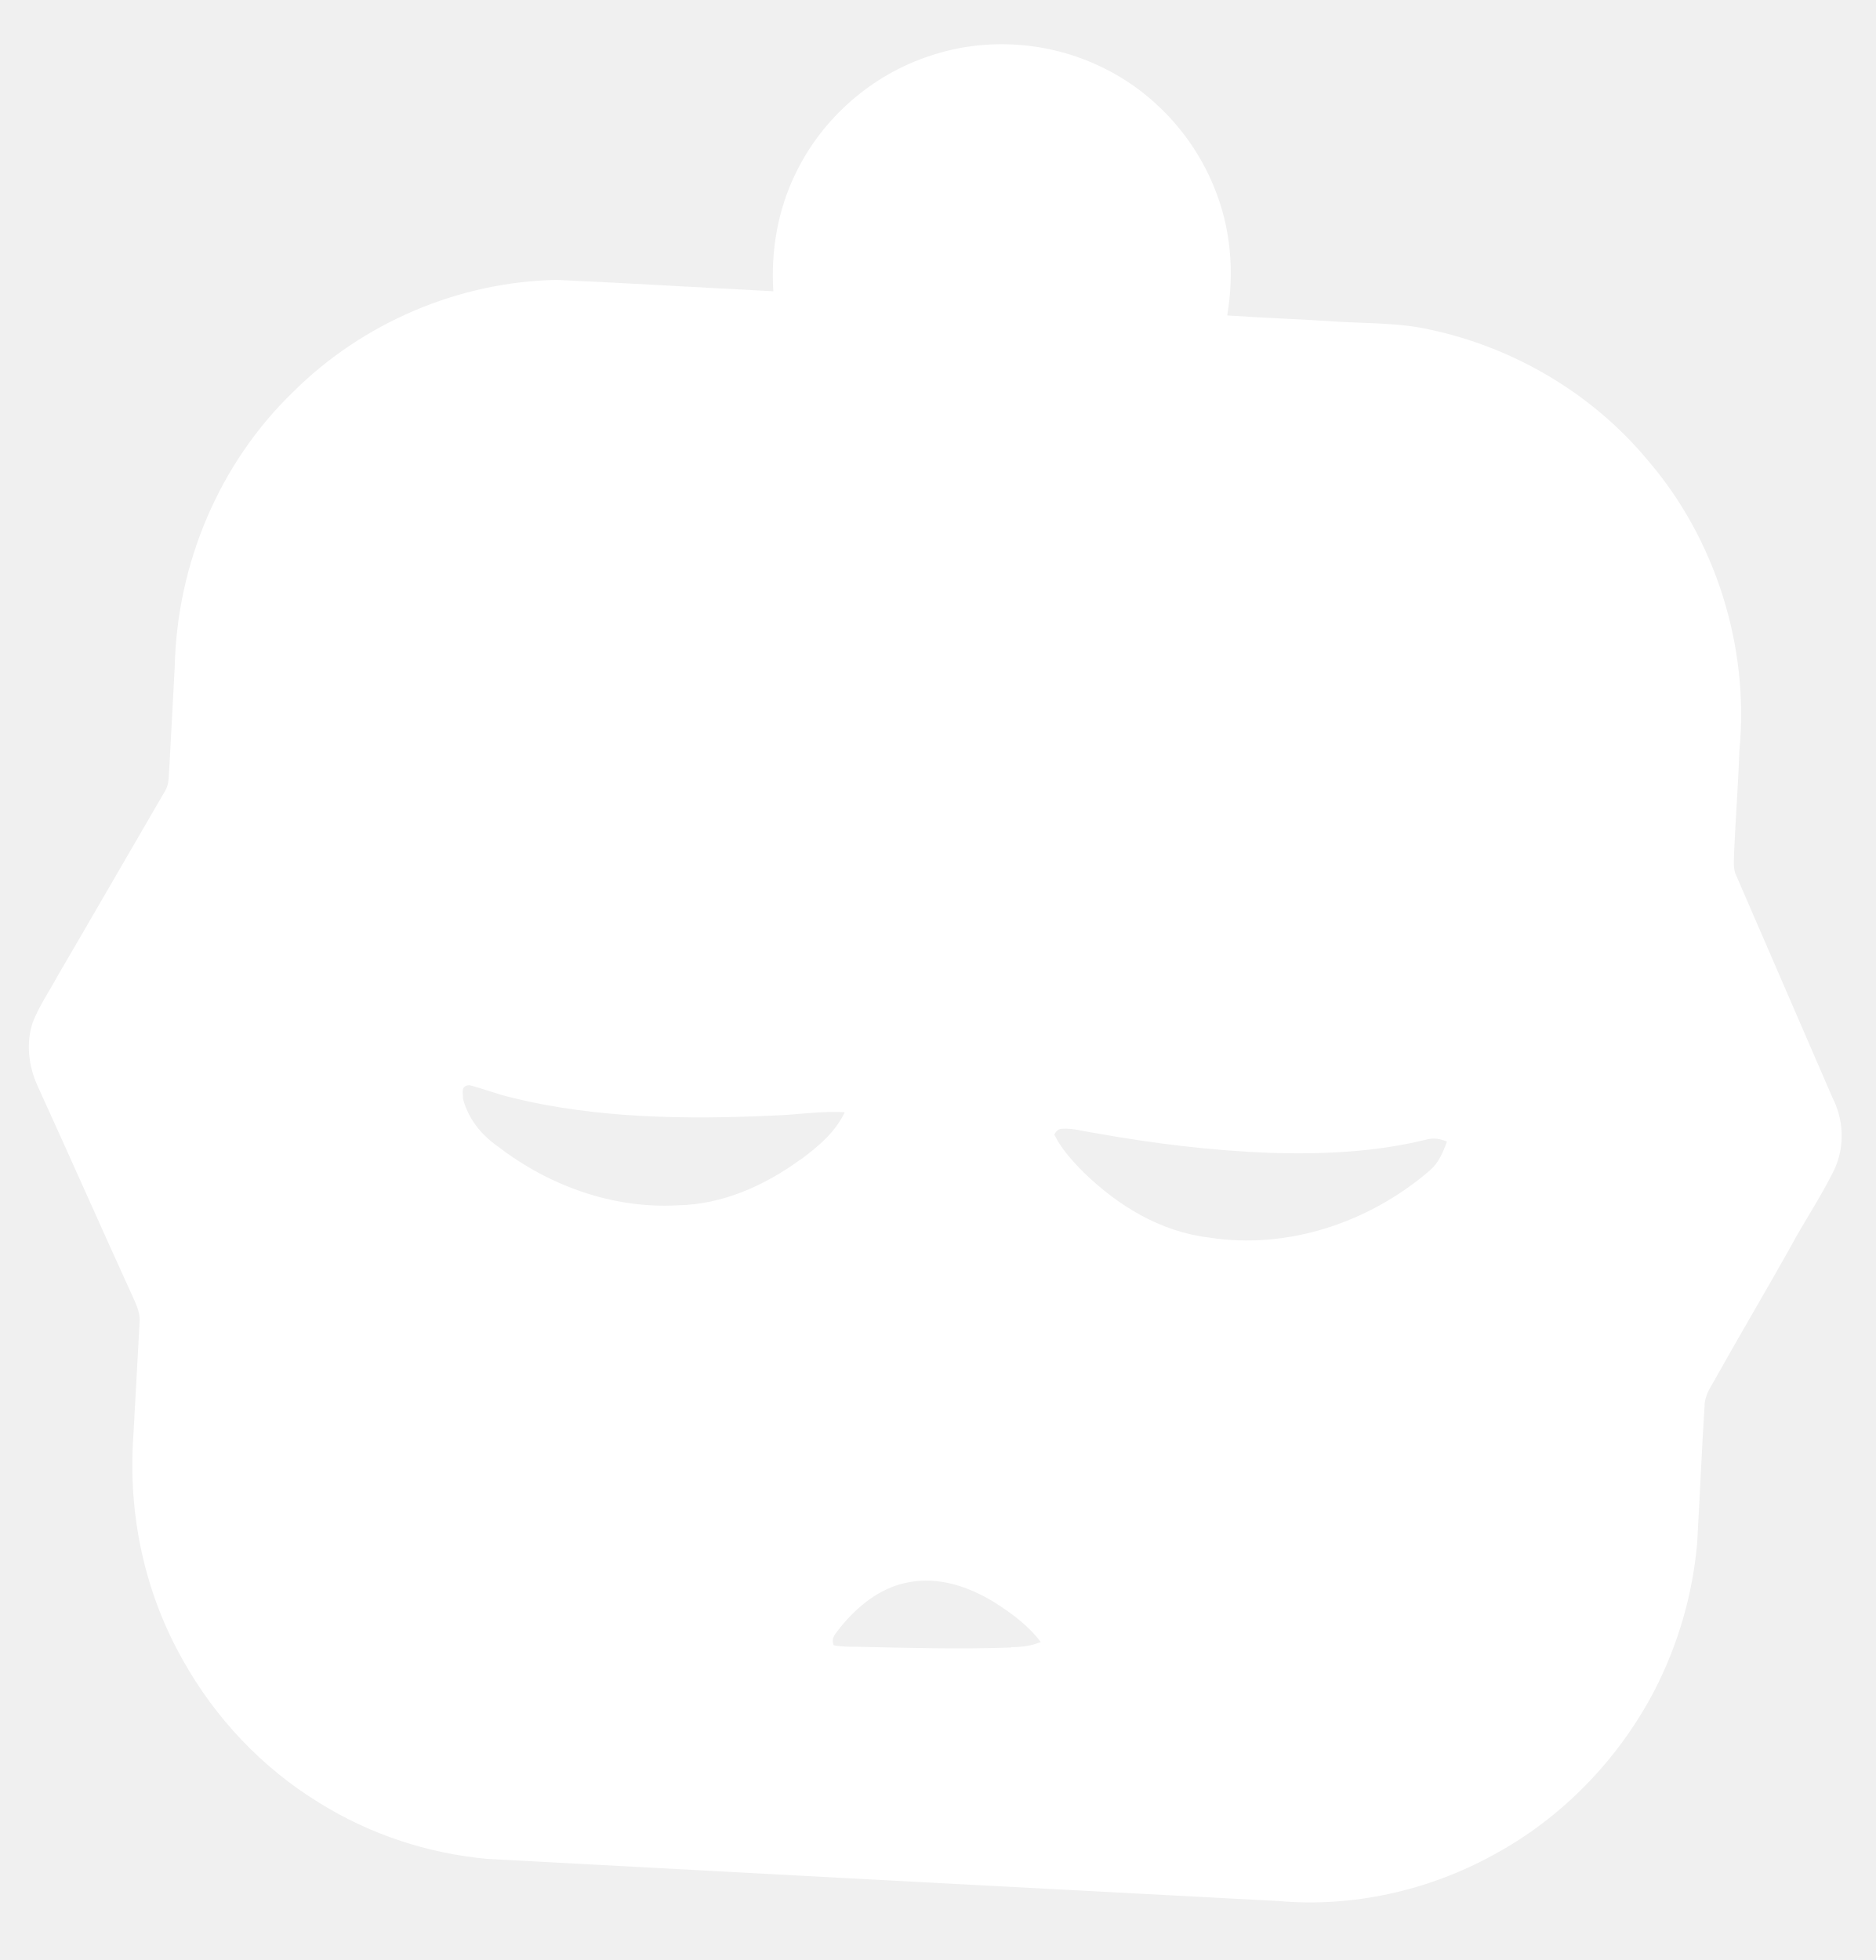
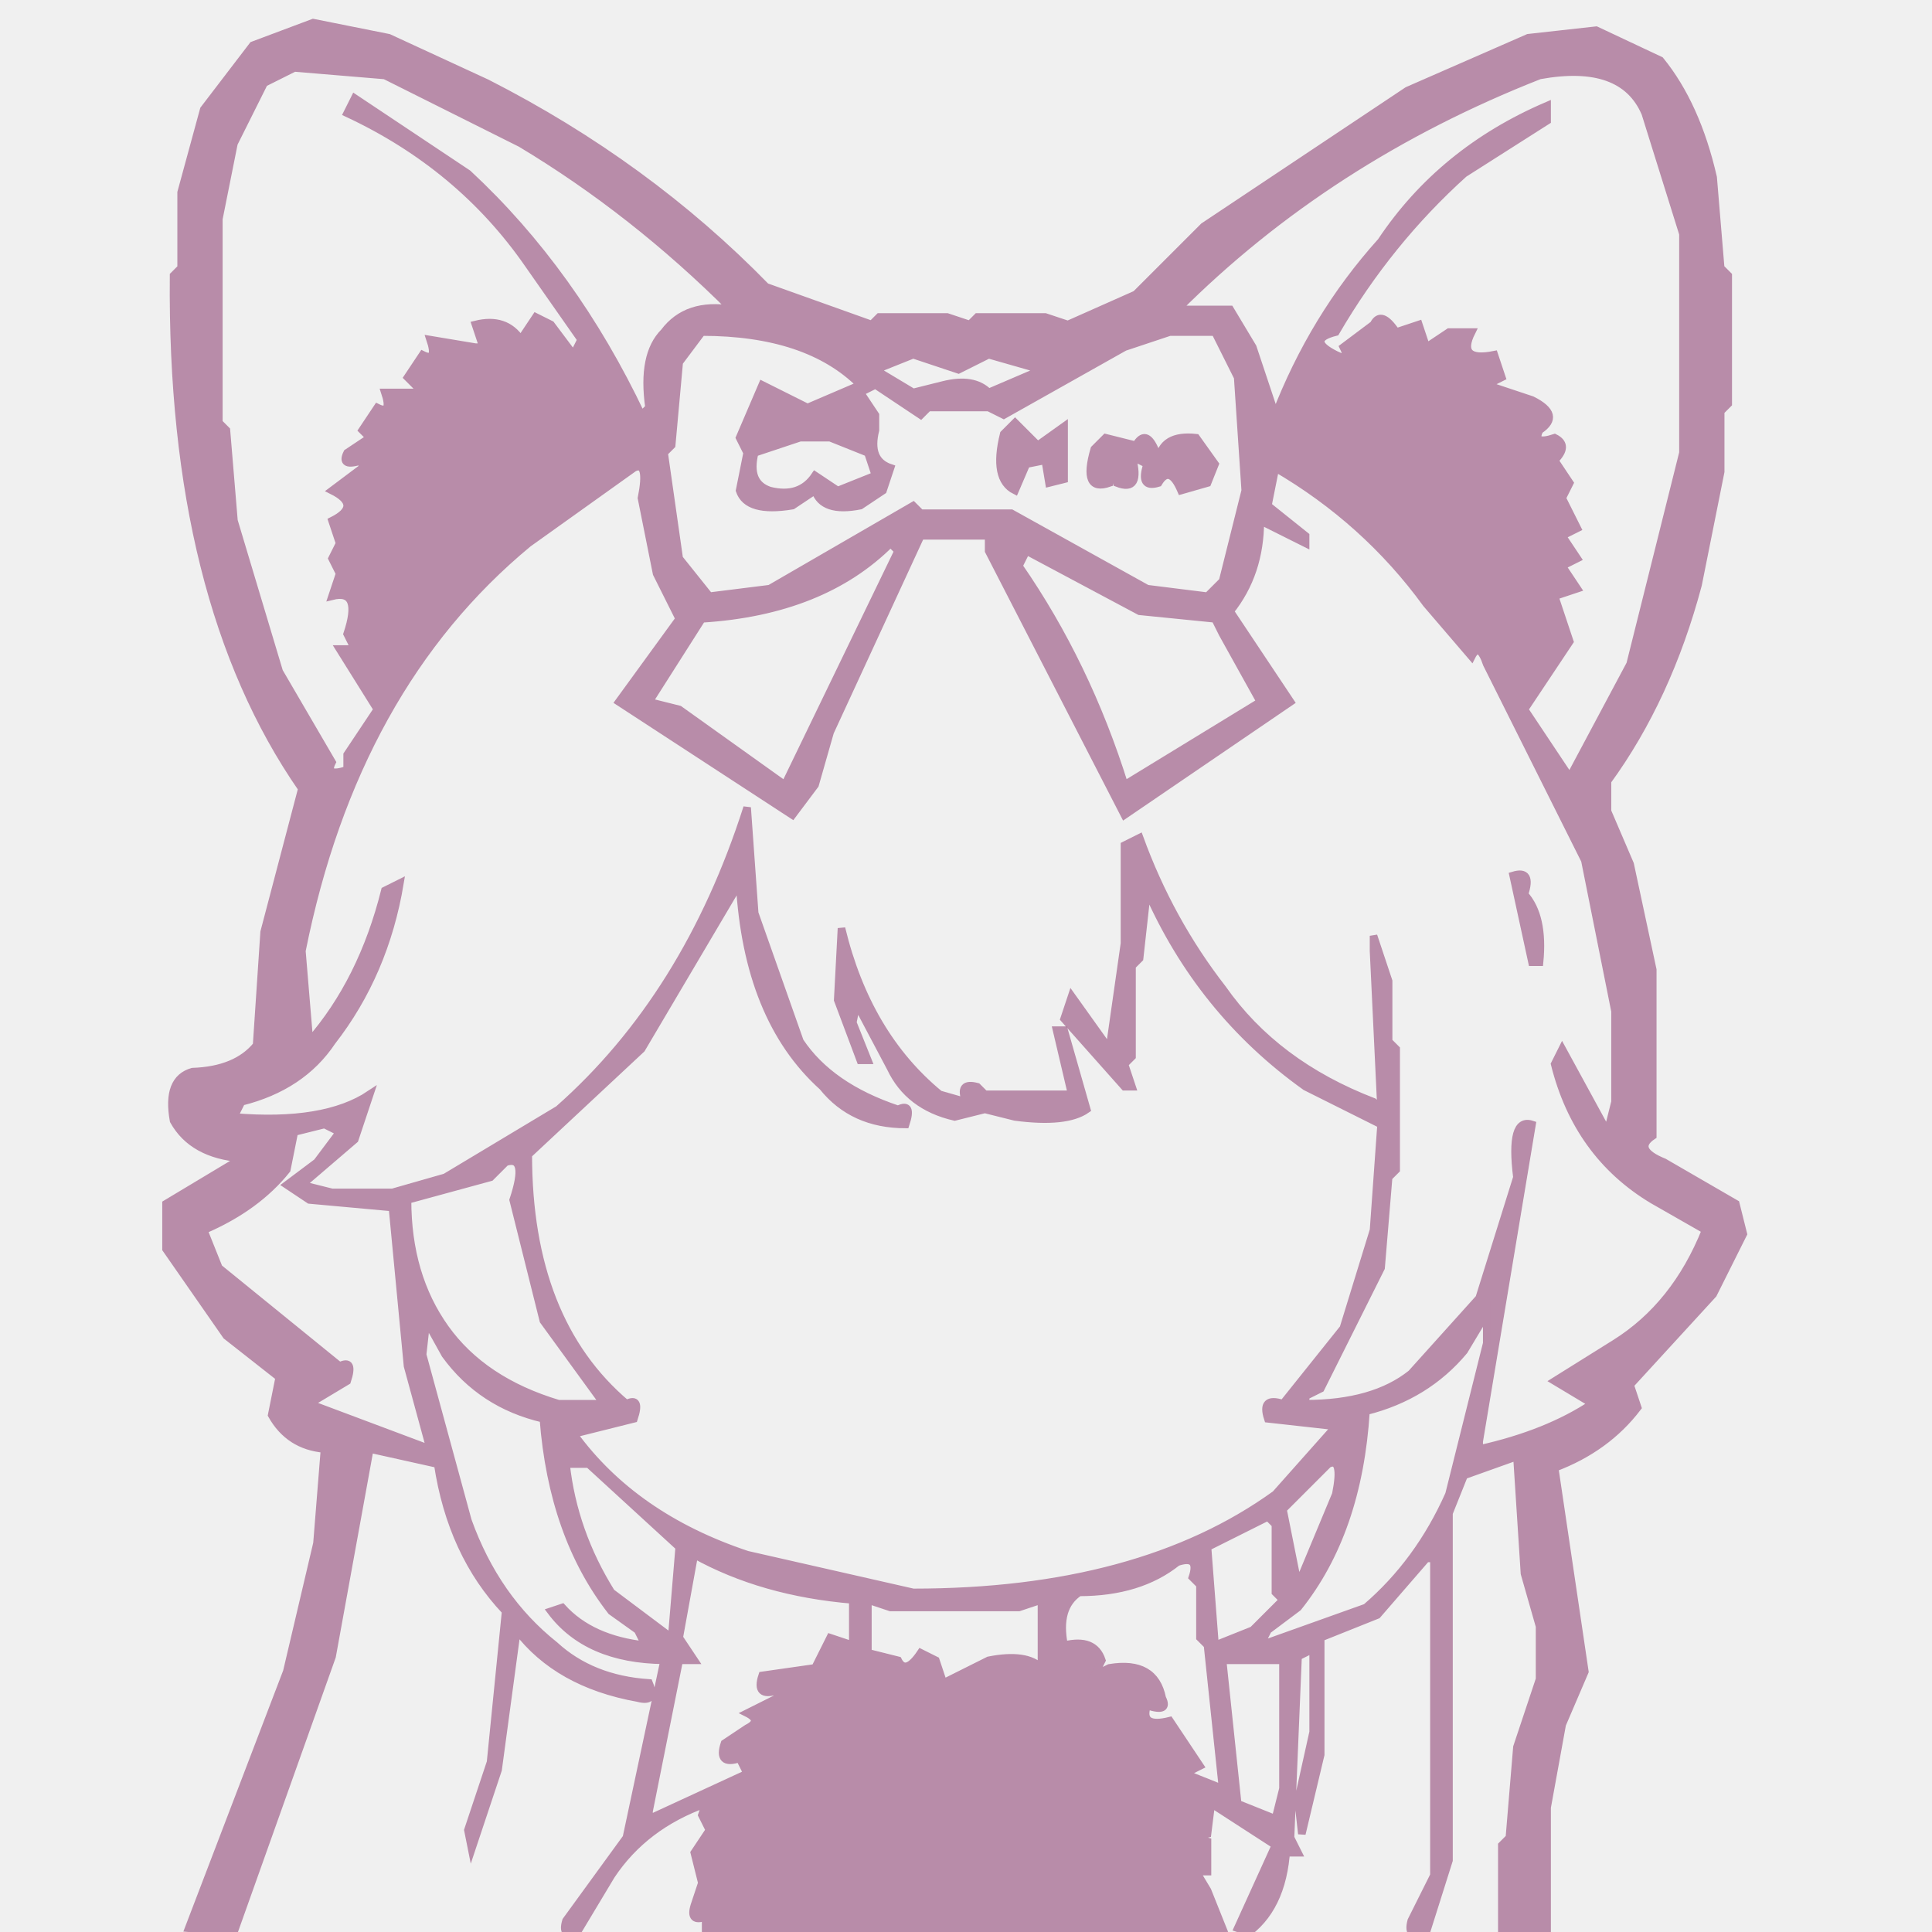
- <svg xmlns="http://www.w3.org/2000/svg" id="Layer_1" version="1.1" viewBox="0 0 512 535">
-   <defs>
-     <style>
-       .st0 {
-         fill: #fff;
-       }
-     </style>
-   </defs>
-   <path class="st0" d="M500.6,300.5c-9-20.7-17.9-41.4-26.9-62.1-.7-2-.3-4.4-.3-6.4.4-9,1.1-18,1.4-27,2.8-28.4-6.5-58-25.2-79.6-15.1-18.1-36.6-30.7-59.6-35.5-8.1-1.8-16.6-1.6-25-2.1-10-.7-20-1-30-1.7,2-11.9,1-24.1-3.7-35.3-5.8-14.1-16.8-25.9-30.6-32.5-14.4-7-31.5-8.2-46.7-3.1-16,5.2-29.5,17-36.8,32.1-4.9,10-6.8,21.2-6.1,32.2-19.7-1-39.4-2.2-59.1-3.1-26.8.5-53,11.7-72,30.6-20.2,19.5-31.7,47-32.3,75-.5,9.3-1,18.7-1.5,28-.2,2.1,0,4.1-1.2,6-9.8,16.8-19.5,33.7-29.4,50.6-2.2,4.1-4.9,8-6.6,12.3-2,5.7-1.2,12.2,1.3,17.6,8.9,19.5,17.6,39.2,26.5,58.7.8,1.9,1.5,3.7,1.3,5.8-.6,10.3-1.1,20.7-1.7,31-1.5,21.2,3,42.6,13.5,61.1,8.8,15.8,21.6,29.4,37.1,38.9,13.9,8.7,29.7,13.9,46,15.4,72,3.9,144,7.7,216,11.5,20.1,1.8,40.8-2.8,58.5-12.5,18.8-10.1,34.2-26,44.1-44.9,6.5-12.6,10.5-26.4,11.7-40.5.7-12.4,1.2-24.7,2-37.1,0-3.3,1.9-5.5,3.3-8.2,6.6-11.8,13.5-23.4,20.1-35.2,3.7-6.9,8.1-13.4,11.6-20.4,3.2-6.1,3.2-13.5.3-19.7ZM218.5,316.5c-9.7,7.1-21.3,12.3-33.5,12.5-17.6,1-35.1-5.3-49-16-4.6-3.2-8.1-7.5-9.6-13,0-1.8-.7-3.6,1.7-3.8,4,1,7.9,2.6,12,3.5,22.8,5.6,47.6,5.9,71,4.8,6.5-.2,13-1.3,19.5-.9-2.7,5.6-7.1,9.2-12,12.9ZM276,449.7c-14,.5-28,.1-42-.2-2.1,0-4.3,0-6.4-.4-.9-2.1.6-3.2,1.7-4.8,4.8-5.9,11-11,18.7-12.4,8.4-1.6,16.5,1.2,23.5,5.5,4.7,3,9.2,6.3,12.6,10.8-2.6,1.1-5.3,1.4-8.1,1.4ZM390.4,319.4c-16.4,14.2-38.8,21.8-60.4,18.4-13.2-1.6-24.7-8.6-34.1-17.7-3-3-6.2-6.5-8.1-10.4.5-1,1.2-1.6,2.2-1.6,2.8-.2,5.7.7,8.5,1.1,16,2.9,32.3,4.9,48.5,5.5,14.3.4,28.2-.2,42.2-3.6,2.2-.6,3.7-.3,5.8.5-1.1,2.9-2.2,5.7-4.6,7.8Z" />
+ <svg xmlns="http://www.w3.org/2000/svg" width="256" height="256" version="1.1" desc="Created with imagetracer.js version 1.2.6">
+   <path fill="rgb(168,112,149)" stroke="rgb(168,112,149)" stroke-width="1" opacity="0.784" d="M 41.5 3 L 51.5 5 L 64.5 11 Q 85.7 21.8 101.5 38 L 115.5 43 L 116.5 42 L 125.5 42 L 128.5 43 L 129.5 42 L 138.5 42 L 141.5 43 L 150.5 39 L 159.5 30 L 186.5 12 L 202.5 5 L 211.5 4 L 220 8 Q 224.8 13.9 227 23.5 L 228 35.5 L 229 36.5 L 229 53.5 L 228 54.5 L 228 62.5 L 225 77.5 Q 221 92.5 213 103.5 L 213 107.5 L 216 114.5 L 219 128.5 L 219 150.5 Q 216.3 152.3 220.5 154 L 230 159.5 L 231 163.5 L 227 171.5 L 216 183.5 L 217 186.5 Q 212.9 191.9 206 194.5 L 210 221.5 L 207 228.5 L 205 239.5 L 205 256 L 199 256 L 199 244.5 L 200 243.5 L 201 231.5 L 204 222.5 L 204 215.5 L 202 208.5 L 201 193 L 194 195.5 L 192 200.5 L 192 246.5 L 189 256 Q 186.3 257.1 187 254.5 L 190 248.5 L 190 206.5 L 189 206.5 L 182.5 214 L 175 217 L 175 232.5 L 172.5 243 L 172 238.5 L 174 229.5 L 174 218.5 L 172 219.5 L 171 243.5 L 172 245.5 L 171 245.5 L 170.5 244 Q 170.3 252.3 165.5 256 L 164 255.5 L 169 244.5 L 160.5 239 L 160 243 L 158 243.5 L 160 244 L 160 248 L 158.5 248 L 160 250.5 L 162 255.5 L 93.5 256 L 93.5 254 Q 91.3 254.8 92 252.5 L 93 249.5 L 92 245.5 L 94 242.5 L 93 240.5 L 93.5 239 Q 85.4 241.9 81 248.5 L 76.5 256 Q 74.3 256.8 75 254.5 L 83 243.5 L 88 220 Q 77.8 219.9 73 213.5 L 74.5 213 Q 78.3 217.2 85.5 218 L 84.5 216 L 81 213.5 Q 73.2 203.5 72 188 Q 63.8 186.1 59 179.5 L 56.5 175 L 56 179.5 L 62 201.5 Q 65.7 211.8 73.5 218 Q 78.4 222.5 86 223 Q 87.1 225.7 84.5 225 Q 73.9 223.1 68.5 216 L 66 234.5 L 62.5 245 L 62 242.5 L 65 233.5 L 67 213.5 Q 59.8 205.9 58 194 L 49 192 L 44 219.5 L 31 256 L 25 255.5 L 38 221.5 L 42 204.5 L 43 192 Q 38.3 191.6 36 187.5 L 37 182.5 L 30 177 L 22 165.5 L 22 159.5 L 32 153.5 Q 25.5 153 23 148.5 Q 22 143 25.5 142 Q 31.3 141.8 34 138.5 L 35 123.5 L 40 104.5 Q 22.6 79.4 23 36.5 L 24 35.5 L 24 25.5 L 27 14.5 L 33.5 6 L 41.5 3 Z M 39 9 L 35 11 L 31 19 L 29 29 L 29 56 L 30 57 L 31 69 L 37 89 L 44 101 Q 43 103 46 102 L 46 100 L 50 94 L 45 86 L 47 86 L 46 84 Q 48 78 44 79 L 45 76 L 44 74 L 45 72 L 44 69 Q 48 67 44 65 L 48 62 L 48 61 Q 45 62 46 60 L 49 58 L 48 57 L 50 54 Q 52 55 51 52 L 56 52 L 54 50 L 56 47 Q 58 48 57 45 L 63 46 L 64 46 L 63 43 Q 67 42 69 45 L 71 42 L 73 43 L 76 47 L 77 45 L 70 35 Q 61 22 46 15 L 47 13 L 62 23 Q 76 36 85 55 L 86 54 Q 85 47 88 44 Q 91 40 97 41 Q 84 28 69 19 L 51 10 L 39 9 Z M 204 10 Q 176 21 156 41 L 163 41 L 166 46 L 169 55 Q 174 42 183 32 Q 191 20 205 14 L 205 16 L 194 23 Q 184 32 177 44 Q 173 45 177 47 Q 179 48 178 46 L 182 43 Q 183 41 185 44 L 188 43 L 189 46 L 192 44 L 195 44 Q 193 48 198 47 L 199 50 L 197 51 L 203 53 Q 207 55 204 57 Q 203 59 206 58 Q 208 59 206 61 L 208 64 L 207 66 L 209 70 L 207 71 L 209 74 L 207 75 L 209 78 L 206 79 L 208 85 L 202 94 L 208 103 L 216 88 L 223 60 L 223 31 L 218 15 Q 215 8 204 10 Z M 93 44 L 90 48 L 89 59 L 88 60 L 90 74 L 94 79 L 102 78 L 121 67 L 122 68 L 134 68 L 152 78 L 160 79 L 162 77 L 165 65 L 164 50 L 161 44 L 155 44 L 149 46 L 133 55 L 131 54 L 123 54 L 122 55 L 116 51 L 114 52 L 116 55 L 116 57 Q 115 61 118 62 L 117 65 L 114 67 Q 109 68 108 65 L 105 67 Q 99 68 98 65 L 99 60 L 98 58 L 101 51 L 107 54 L 114 51 Q 107 44 93 44 Z M 121 47 L 116 49 L 121 52 L 125 51 Q 129 50 131 52 L 138 49 L 131 47 L 127 49 L 121 47 Z M 106 58 L 100 60 Q 99 64 102 65 Q 106 66 108 63 L 111 65 L 116 63 L 115 60 L 110 58 L 106 58 Z M 84 62 L 70 72 Q 47 91 40 126 L 41 138 Q 48 130 51 118 L 53 117 Q 51 129 44 138 Q 40 144 32 146 L 31 148 Q 43 149 49 145 L 47 151 L 40 157 L 44 158 L 52 158 L 59 156 L 74 147 Q 91 132 99 107 L 100 121 L 106 138 Q 110 144 119 147 Q 121 146 120 149 Q 113 149 109 144 Q 99 135 98 117 L 85 139 L 70 153 Q 70 175 83 186 Q 85 185 84 188 L 76 190 Q 84 201 99 206 L 121 211 Q 151 211 169 198 L 177 189 L 168 188 Q 167 185 170 186 L 178 176 L 182 163 L 183 149 L 173 144 Q 159 134 152 118 L 151 127 L 150 128 L 150 140 L 149 141 L 150 144 L 149 144 L 141 135 L 142 132 L 147 139 L 149 125 L 149 112 L 151 111 Q 155 122 162 131 Q 169 141 182 146 L 183 147 L 182 126 L 182 124 L 184 130 L 184 138 L 185 139 L 185 155 L 184 156 L 183 168 L 175 184 L 173 185 L 173 186 Q 182 186 187 182 L 196 172 L 201 156 Q 200 148 203 149 L 196 191 L 196 192 Q 205 190 211 186 L 206 183 L 214 178 Q 222 173 226 163 L 219 159 Q 209 153 206 141 L 207 139 L 213 150 L 214 146 L 214 134 L 210 114 L 197 88 Q 196 85 195 87 L 189 80 Q 181 69 169 62 L 168 67 L 173 71 L 173 72 L 167 69 Q 167 76 163 81 L 171 93 L 149 108 L 131 73 L 131 71 L 122 71 L 110 97 L 108 104 L 105 108 L 82 93 L 90 82 L 87 76 L 85 66 Q 86 61 84 62 Z M 118 72 Q 109 81 93 82 L 86 93 L 90 94 L 104 104 L 119 73 L 118 72 Z M 136 73 L 135 75 Q 144 88 149 104 L 167 93 L 162 84 L 161 82 L 151 81 L 136 73 Z M 43 149 L 39 150 L 38 155 Q 34 160 27 163 L 29 168 L 45 181 Q 47 180 46 183 L 41 186 L 57 192 L 54 181 L 52 160 L 41 159 L 38 157 L 42 154 L 45 150 L 43 149 Z M 67 154 L 65 156 L 54 159 Q 54 169 59 176 Q 64 183 74 186 L 80 186 L 72 175 L 68 159 Q 70 153 67 154 Z M 197 174 L 194 179 Q 189 185 181 187 Q 180 203 172 213 L 168 216 L 167 218 L 181 213 Q 188 207 192 198 L 197 178 L 197 174 Z M 75 194 Q 76 203 81 211 L 89 217 L 90 205 L 78 194 L 75 194 Z M 176 194 L 170 200 L 172 210 L 177 198 Q 178 193 176 194 Z M 168 201 L 160 205 L 161 218 L 166 216 L 170 212 L 169 211 L 169 202 L 168 201 Z M 92 206 L 90 217 L 92 220 L 90 220 L 86 240 L 86 241 L 99 235 L 98 233 Q 95 234 96 231 L 99 229 Q 101 228 99 227 L 103 225 L 103 224 Q 100 225 101 222 L 108 221 L 110 217 L 113 218 L 113 212 Q 101 211 92 206 Z M 156 207 Q 151 211 143 211 Q 140 213 141 218 Q 145 217 146 220 L 145 222 L 147 221 Q 153 220 154 225 Q 155 227 152 226 Q 151 229 155 228 L 159 234 L 157 235 L 162 237 L 160 218 L 159 217 L 159 210 L 158 209 Q 159 206 156 207 Z M 115 212 L 115 219 L 119 220 Q 120 222 122 219 L 124 220 L 125 223 L 131 220 Q 136 219 138 221 L 138 212 L 135 213 L 118 213 L 115 212 Z M 162 220 L 164 239 L 169 241 L 170 237 L 170 220 L 162 220 Z " />
+   <path fill="rgb(168,112,149)" stroke="rgb(168,112,149)" stroke-width="1" opacity="0.784" d="M 134.5 56 L 137.5 59 L 141 56.5 L 141 63.5 L 139 64 L 138.5 61 L 136 61.5 L 134.5 65 Q 131.5 63.5 133 57.5 L 134.5 56 Z " />
+   <path fill="rgb(168,112,149)" stroke="rgb(168,112,149)" stroke-width="1" opacity="0.784" d="M 146.5 58 L 150.5 59 Q 151.8 56.8 153 59.5 L 153.5 61 Q 154 57.5 158.5 58 L 161 61.5 L 160 64 L 156.5 65 Q 155 61.5 153.5 64 Q 150.9 64.8 152 61.5 L 150 60.5 Q 151.3 65.3 148 64 L 147.5 60 L 147 64 Q 143.3 65.3 145 59.5 L 146.5 58 Z " />
+   <path fill="rgb(168,112,149)" stroke="rgb(168,112,149)" stroke-width="1" opacity="0.784" d="M 200.5 116 Q 203.1 115.2 202 118.5 Q 204.6 121.4 204 127.5 L 203 127.5 L 200.5 116 Z " />
+   <path fill="rgb(168,112,149)" stroke="rgb(168,112,149)" stroke-width="1" opacity="0.784" d="M 111.5 123 Q 114.9 137.1 124.5 145 L 128 146 Q 126.9 143.3 129.5 144 L 130.5 145 L 142 145 L 140 136.5 L 141 136.5 L 144 147 Q 141.3 148.9 134.5 148 L 130.5 147 L 126.5 148 Q 120.4 146.6 118 141.5 L 113.5 133 L 113 135.5 L 115 140.5 L 114 140.5 L 111 132.5 L 111.5 123 Z " />
+   <path fill="rgb(0,0,0)" stroke="rgb(0,0,0)" stroke-width="1" opacity="0" d="M 0 0 L 256 0 L 256 256 L 205.5 256 L 205 255.5 L 205 239.5 L 210 218.5 L 209 217.5 L 206 194.5 Q 212.9 191.9 217 186.5 L 216 182.5 L 227 171.5 Q 230.5 168 231 161.5 L 228.5 158 L 218 151.5 L 219 150.5 L 219 128.5 L 216 114.5 L 213 107.5 L 213 103.5 Q 230.4 79.4 229 36.5 L 226 19.5 L 220 8 Q 216 4.2 207.5 4 L 194.5 8 L 179.5 16 L 159.5 30 L 150.5 39 L 139.5 43 L 138.5 42 L 129.5 42 L 126.5 43 L 125.5 42 L 116.5 42 L 113.5 43 L 101.5 38 Q 85.7 21.8 64.5 11 L 51.5 5 L 41.5 3 Q 33.7 4.2 30 9.5 L 27 14.5 L 24 25.5 L 23 47.5 L 24 48.5 L 24 59.5 L 28 78.5 Q 32 93.5 40 104.5 L 40 107.5 L 36 118.5 L 34 129.5 L 34 138.5 L 32.5 140 L 25.5 142 L 23 144.5 Q 22 151 26.5 152 L 32 153.5 L 22 159.5 L 22 165.5 L 30 177 L 37 182.5 L 36 187.5 Q 38.3 191.5 43 192 L 42 204.5 L 38 221.5 L 27 252.5 L 24.5 256 L 0.5 256 L 0 255.5 L 0 0 Z " />
+   <path fill="rgb(0,0,0)" stroke="rgb(0,0,0)" stroke-width="1" opacity="0" d="M 38.5 9 L 50.5 10 L 68.5 19 Q 84.4 28.1 97 40.5 Q 90.5 40 88 43.5 Q 85.3 46.8 86 53.5 L 84.5 55 Q 75.8 36.2 61.5 23 L 46.5 13 L 46 15 Q 60.6 21.5 70 34.5 L 77 44.5 L 75.5 47 L 72.5 43 L 70.5 42 L 68.5 45 Q 67.3 42 63 43 L 64 45.5 L 62.5 46 L 57 45 Q 58.1 47.7 55.5 47 L 54 49.5 L 55.5 52 L 51 52 Q 52.1 54.7 49.5 54 L 48 56.5 L 48.5 58 L 46 59.5 Q 45.3 61.8 47.5 61 L 47.5 62 L 44 64.5 Q 48 66.5 44 68.5 L 45 71.5 L 44 73.5 L 45 75.5 L 44 79 Q 47.7 77.7 46 83.5 L 47 85.5 L 46 87.5 L 50 93.5 L 46 99.5 L 46 102 Q 43.3 103.1 44 100.5 L 37 88.5 L 31 68.5 L 30 56.5 L 29 55.5 L 29 28.5 L 31 18.5 L 35 11 L 38.5 9 Z " />
+   <path fill="rgb(0,0,0)" stroke="rgb(0,0,0)" stroke-width="1" opacity="0" d="M 203.5 10 Q 215 8 218 14.5 L 223 30.5 L 223 59.5 L 216 87.5 L 207.5 103 L 202 93.5 L 208 84.5 L 206 79 L 209 77.5 L 207 74.5 L 209 74 L 207 70.5 L 209 70 L 207 65.5 L 208 63.5 L 206 60.5 Q 208.3 59.3 205.5 58 Q 203.3 58.8 204 56.5 Q 206.8 54.8 202.5 53 L 197 50.5 L 199 50 L 197.5 47 Q 193.3 48.1 195 44 L 191.5 44 L 188.5 46 L 188 43 L 184.5 44 Q 183 40.5 181.5 43 L 178 45.5 Q 178.8 47.8 176.5 47 Q 173.3 45.3 177 43.5 Q 183.5 31.5 193.5 23 L 205 16 L 204.5 14 Q 191.3 20.3 183 31.5 Q 174.3 41.8 168.5 55 L 166 45.5 L 162.5 41 L 156 40.5 Q 175.7 21.2 203.5 10 Z " />
+   <path fill="rgb(0,0,0)" stroke="rgb(0,0,0)" stroke-width="1" opacity="0" d="M 92.5 44 L 98.5 44 L 105.5 46 L 121.5 55 L 122.5 54 L 130.5 54 L 132.5 55 L 148.5 46 L 154.5 44 L 160.5 44 L 164 49.5 L 165 64.5 L 162 76.5 L 159.5 79 L 151.5 78 L 133.5 68 L 121.5 68 L 120.5 67 L 101.5 78 L 93.5 79 L 90 73.5 L 88 59.5 L 89 58.5 L 90 47.5 L 92.5 44 Z M 101 51 L 98 57 L 99 59 L 98 61 Q 97 66 101 67 Q 106 68 108 65 L 111 67 L 116 66 L 118 63 L 116 60 L 117 56 L 114 51 L 109 54 L 101 51 Z M 135 56 L 133 58 Q 131 63 135 65 L 136 62 L 139 61 L 139 64 L 141 64 L 141 57 L 138 59 L 135 56 Z M 147 58 L 145 60 Q 143 65 147 64 L 148 60 L 148 64 Q 151 65 150 61 L 152 62 Q 151 65 154 64 Q 155 62 157 65 L 160 64 L 161 62 L 159 58 Q 154 58 154 61 L 153 60 Q 152 57 151 59 L 147 58 Z " />
+   <path fill="rgb(0,0,0)" stroke="rgb(0,0,0)" stroke-width="1" opacity="0" d="M 120.5 47 L 126.5 49 L 130.5 47 L 138 48.5 L 130.5 52 Q 129.3 49.8 124.5 51 L 120.5 52 L 116 48.5 L 120.5 47 Z " />
+   <path fill="rgb(0,0,0)" stroke="rgb(0,0,0)" stroke-width="1" opacity="0" d="M 105.5 58 L 109.5 58 L 115 60 L 116 62.5 L 110.5 65 L 107.5 63 Q 106.1 65.6 101.5 65 Q 99 63.8 100 60 L 105.5 58 Z " />
+   <path fill="rgb(0,0,0)" stroke="rgb(0,0,0)" stroke-width="1" opacity="0" d="M 83.5 62 Q 86.5 61.1 85 65.5 L 87 75.5 L 90 81.5 L 82 92.5 L 104.5 108 L 108 103.5 L 110 96.5 L 122 71 L 130.5 71 L 131 72.5 L 148.5 108 L 171 92.5 L 163 80.5 Q 167 76.3 167 69 L 172.5 72 L 173 70.5 L 168 66.5 L 168.5 62 Q 180.9 68.6 189 79.5 L 193.5 86 Q 195.3 83.3 197 87.5 L 210 113.5 L 214 133.5 L 214 145.5 L 212.5 150 L 207.5 141 L 207 143.5 Q 210.5 153.5 218.5 159 L 226 162.5 Q 222.1 172.6 213.5 178 L 206 182.5 L 211 185.5 Q 205 190.5 195.5 192 L 196 190.5 L 203 149 Q 199.5 147.9 201 155.5 L 196 171.5 L 186.5 182 Q 182 186.5 172.5 186 L 172.5 185 L 175 183.5 L 183 167.5 L 184 155.5 L 185 154.5 L 185 138.5 L 182.5 125 L 182 135.5 L 183 136.5 L 183 146.5 L 181.5 146 Q 169.3 140.8 162 130.5 Q 154.5 122.2 151 111 L 149 111.5 L 149 124.5 L 148 125.5 L 147 138.5 L 147.5 140 L 141.5 132 L 141 134.5 L 148.5 144 L 150 143.5 L 149 140.5 L 150 139.5 L 150 127.5 L 151 126.5 L 151.5 118 Q 159.3 133.7 172.5 144 L 183 149 L 182 162.5 L 178 175.5 L 169.5 186 Q 166.9 185.3 168 188 L 177 188.5 L 168.5 198 Q 151.3 211.3 120.5 211 L 98.5 206 Q 84.3 200.7 76 189.5 L 84 188 Q 85.1 185.3 82.5 186 Q 70.3 175.2 70 152.5 L 85 138.5 L 97.5 117 Q 99 134.5 108.5 144 Q 112.7 148.7 120 149 Q 121.1 146.3 118.5 147 Q 110.4 144.1 106 137.5 L 100 120.5 L 98.5 107 Q 91.2 132.2 73.5 147 L 58.5 156 L 51.5 158 L 43.5 158 L 40 156.5 L 47 150.5 L 49 145 Q 43 149.3 30.5 148 L 31.5 146 Q 40.4 144.4 44 137.5 Q 50.8 129.3 53 116.5 L 51 117.5 Q 48.1 131.1 39.5 139 L 40 137.5 L 41 120.5 L 48 100.5 Q 55.7 83.2 69.5 72 L 83.5 62 Z M 201 116 L 203 128 L 204 128 Q 205 121 202 119 Q 203 115 201 116 Z M 112 123 Q 109 131 113 136 L 114 133 L 118 142 Q 121 148 130 148 L 130 146 L 135 148 Q 141 149 144 147 L 141 137 L 140 137 L 142 145 L 131 145 L 130 144 Q 127 143 128 146 L 125 145 Q 115 137 112 123 Z " />
+   <path fill="rgb(0,0,0)" stroke="rgb(0,0,0)" stroke-width="1" opacity="0" d="M 117.5 72 L 119 72.5 L 103.5 104 L 89.5 94 L 86 93 L 92.5 82 Q 109.2 81.2 117.5 72 Z " />
+   <path fill="rgb(0,0,0)" stroke="rgb(0,0,0)" stroke-width="1" opacity="0" d="M 134.5 72 L 150.5 81 L 160.5 82 L 162 83.5 L 167 93 L 149 104 L 144 90.5 L 134.5 72 Z " />
+   <path fill="rgb(0,0,0)" stroke="rgb(0,0,0)" stroke-width="1" opacity="0" d="M 45.5 148 L 44 150.5 L 41.5 154 L 38 156.5 L 40.5 159 L 52 160 L 54 180.5 L 57 192 L 41 185.5 L 46 182.5 Q 46.8 180.3 44.5 181 L 29 167.5 L 27 162.5 Q 33.9 159.9 38 154.5 L 39 150 L 45.5 148 Z " />
+   <path fill="rgb(0,0,0)" stroke="rgb(0,0,0)" stroke-width="1" opacity="0" d="M 66.5 154 Q 69.9 153.1 68 158.5 L 72 174.5 L 80 185.5 L 73.5 186 Q 64.2 182.8 59 175.5 Q 53.9 169.3 54 159 L 64.5 156 L 66.5 154 Z " />
+   <path fill="rgb(0,0,0)" stroke="rgb(0,0,0)" stroke-width="1" opacity="0" d="M 55.5 173 L 62.5 183 L 72 188 L 77 207.5 L 83.5 216 L 86 217.5 L 84.5 218 L 73.5 213 L 76.5 217 L 88 220 L 83 243.5 Q 76.8 248.2 75 256 L 31.5 256 L 31 253.5 L 44 219.5 L 49 192 L 58 194 Q 59.8 205.9 67 213.5 L 67 220.5 L 63 241.5 L 64 241.5 L 68 224.5 L 68.5 216 Q 74.4 223.8 86 225 Q 87.3 222 83.5 223 Q 73.6 219.9 68 212.5 Q 62 204 59 192.5 L 55.5 173 Z " />
+   <path fill="rgb(0,0,0)" stroke="rgb(0,0,0)" stroke-width="1" opacity="0" d="M 196.5 174 L 197 177.5 L 192 197.5 Q 188.2 207.2 180.5 213 L 166.5 218 L 167.5 216 L 172 212.5 Q 179.8 202.5 181 187 Q 189.2 185.1 194 178.5 L 196.5 174 Z " />
+   <path fill="rgb(0,0,0)" stroke="rgb(0,0,0)" stroke-width="1" opacity="0" d="M 198.5 193 L 201 193 L 201 199.5 L 204 215.5 L 204 222.5 L 200 236.5 L 199 256 L 189.5 256 L 189 254.5 L 192 246.5 L 192 200.5 L 195.5 194 L 198.5 193 Z " />
+   <path fill="rgb(0,0,0)" stroke="rgb(0,0,0)" stroke-width="1" opacity="0" d="M 75 194 L 77.5 194 L 90 204.5 L 88.5 217 L 81 210.5 Q 76.3 203.5 75 194 Z " />
+   <path fill="rgb(0,0,0)" stroke="rgb(0,0,0)" stroke-width="1" opacity="0" d="M 175.5 194 Q 178.5 193.1 177 197.5 L 171.5 210 L 170 199.5 L 175.5 194 Z " />
+   <path fill="rgb(0,0,0)" stroke="rgb(0,0,0)" stroke-width="1" opacity="0" d="M 167.5 201 L 169 201.5 L 169 210.5 L 170 211.5 L 165.5 216 L 161 218 L 160 205 L 167.5 201 Z " />
+   <path fill="rgb(0,0,0)" stroke="rgb(0,0,0)" stroke-width="1" opacity="0" d="M 92 206 Q 101 210.6 113 212 L 112.5 218 L 109.5 217 L 108 220.5 L 108.5 222 L 103.5 221 L 101 222 Q 99.9 224.7 102.5 224 L 102.5 225 L 99 226.5 Q 101.2 227.8 98.5 229 L 96 230.5 Q 94.9 233.8 97.5 233 L 98.5 235 L 85.5 241 L 86 239.5 L 90 220 L 92 219.5 L 90 216.5 L 92 206 Z " />
+   <path fill="rgb(0,0,0)" stroke="rgb(0,0,0)" stroke-width="1" opacity="0" d="M 189.5 206 L 190 248.5 L 187 256 L 184 255.5 L 186 251.5 L 184 252.5 L 183 256 L 166 255.5 L 170 248.5 L 171 237.5 L 172 236.5 L 172 219.5 L 173.5 218 L 174 229.5 L 173 230.5 L 172 242.5 L 173 242.5 L 175 232.5 L 175 217 Q 184.2 215 189 207.5 L 189.5 206 Z " />
+   <path fill="rgb(0,0,0)" stroke="rgb(0,0,0)" stroke-width="1" opacity="0" d="M 155.5 207 Q 158.8 205.9 158 208.5 L 159 209.5 L 159 216.5 L 160 217.5 L 162 237 L 157 234.5 L 159 234 L 154.5 228 Q 150.8 229 152 226 Q 154.7 227.1 154 224.5 Q 152.7 220.3 146.5 221 L 145 221.5 L 146 219.5 Q 144.8 217 141 218 Q 139.5 212.6 142.5 211 Q 150.8 210.8 155.5 207 Z " />
+   <path fill="rgb(0,0,0)" stroke="rgb(0,0,0)" stroke-width="1" opacity="0" d="M 115 212 L 117.5 213 L 134.5 213 L 138 212 L 137.5 221 Q 136 218.5 130.5 220 L 125 223 L 123.5 220 L 121.5 219 L 120.5 222 L 115 219 L 115 212 Z " />
+   <path fill="rgb(0,0,0)" stroke="rgb(0,0,0)" stroke-width="1" opacity="0" d="M 162 220 L 170 220 L 170 236.5 L 169 241 L 164 239 L 162 220 Z " />
+   <path fill="rgb(0,0,0)" stroke="rgb(0,0,0)" stroke-width="1" opacity="0" d="M 159.5 238 L 169 244.5 L 163.5 256 L 161 254.5 L 158 248.5 L 160 248 L 160 244 L 158.5 244 L 158.5 243 Q 161.5 243.9 160 239.5 L 159.5 238 Z " />
+   <path fill="rgb(0,0,0)" stroke="rgb(0,0,0)" stroke-width="1" opacity="0" d="M 92.5 239 L 94 239.5 L 93 241.5 L 94 243.5 Q 91.3 244.3 92 248.5 L 93 251.5 L 92 254 L 94 254.5 L 92.5 256 L 77.5 256 L 78 254.5 Q 80.9 246.4 87.5 242 L 92.5 239 Z " />
</svg>
